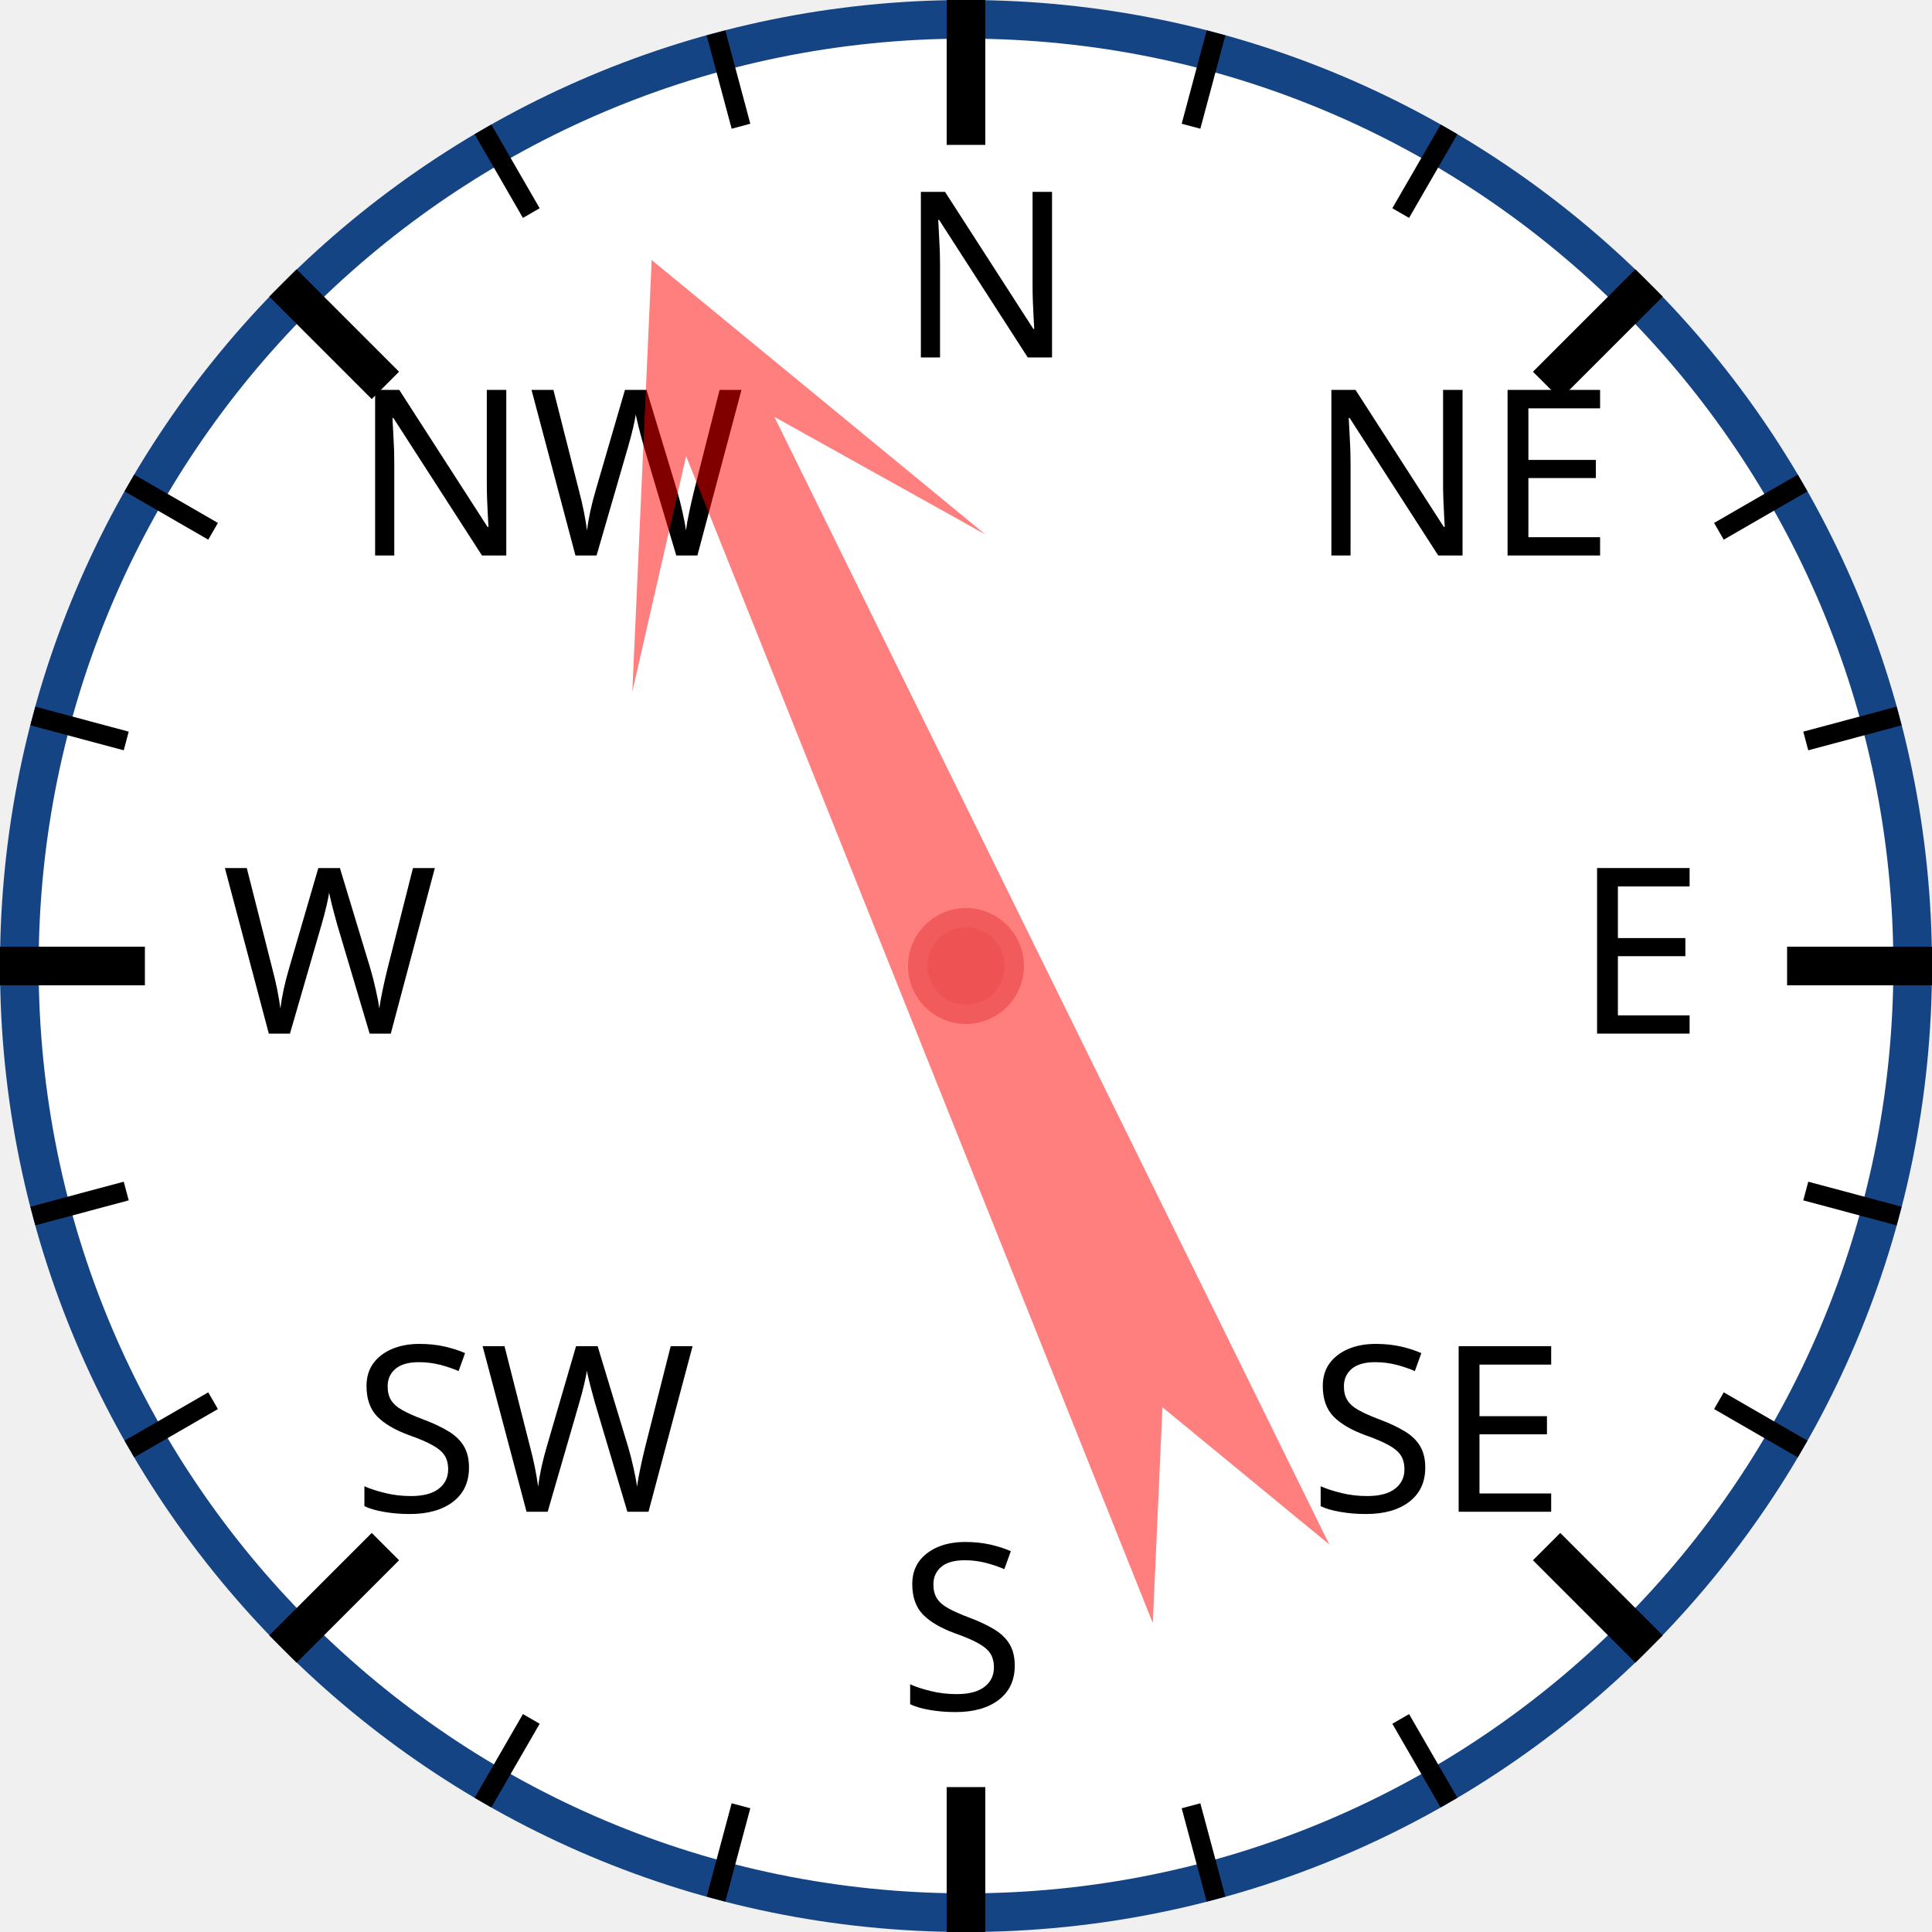
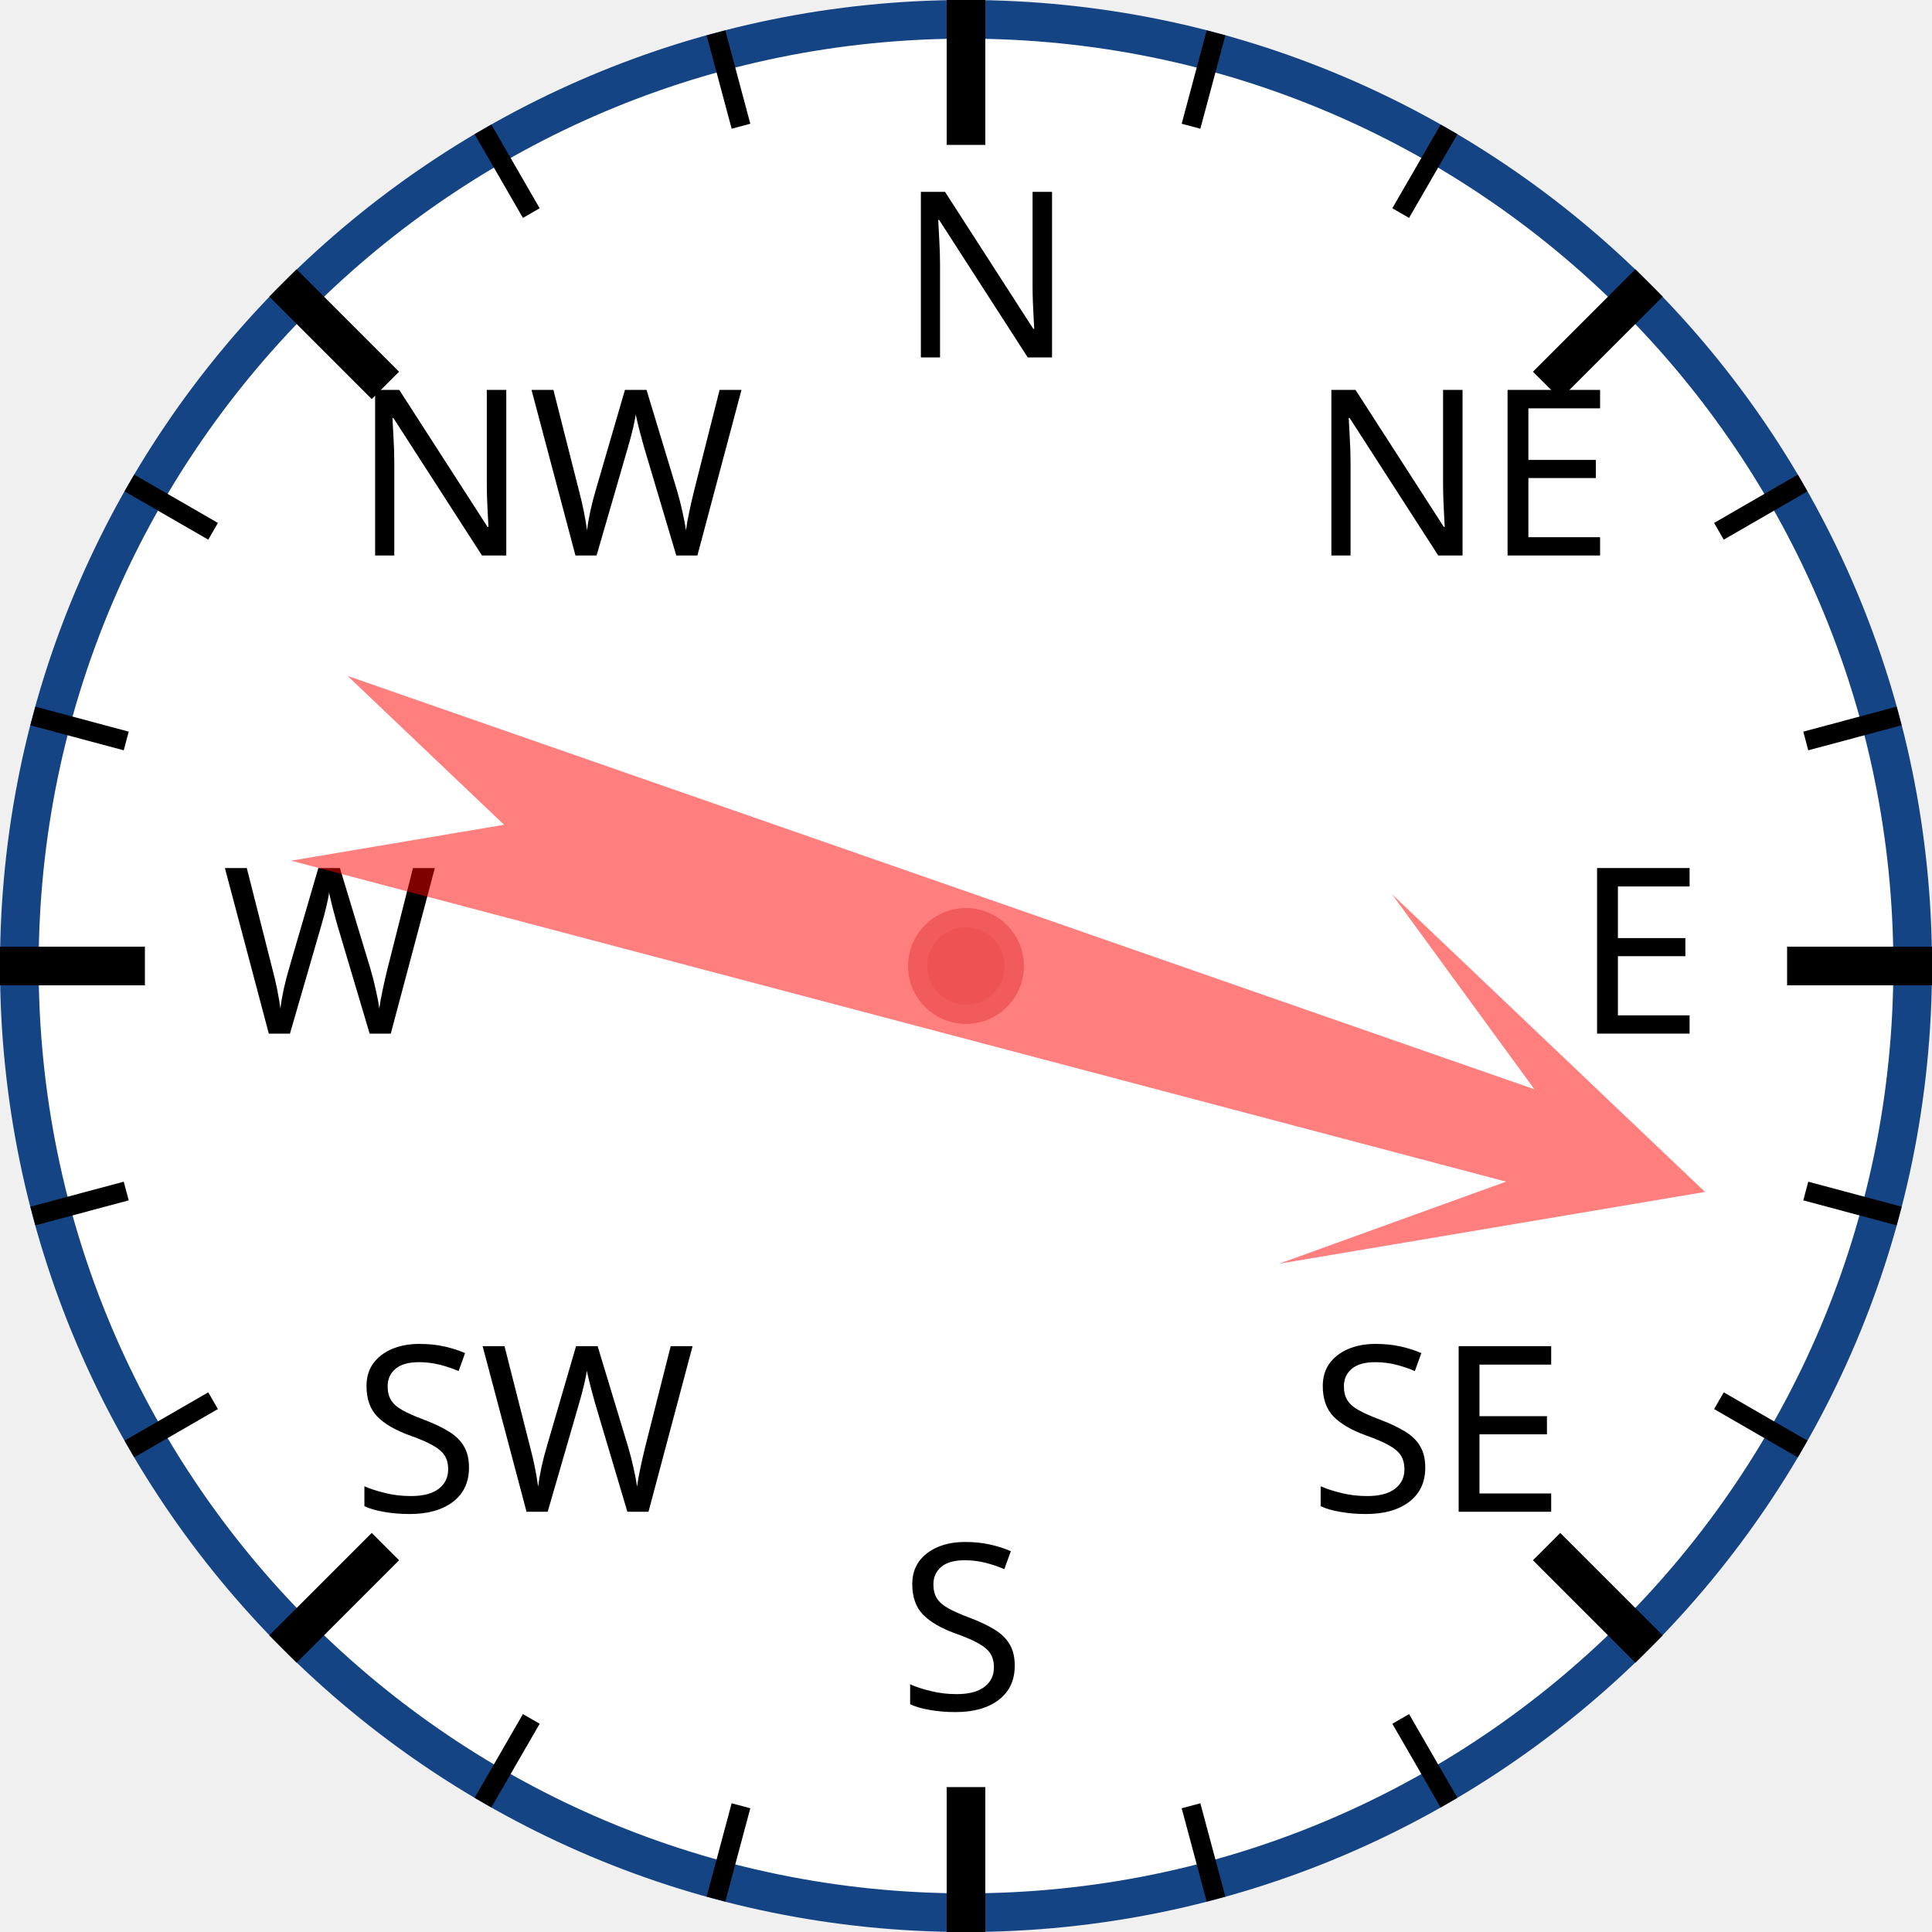
<svg xmlns="http://www.w3.org/2000/svg" width="120px" height="120px" viewBox="0 0 200 200">
  <circle cx="100" cy="100" r="98" style="fill: white; stroke: #154485; stroke-width: 4;" />
  <text x="93.0" y="37.0" style="font-family: sans-serif; font-size: 18pt;">N</text>
  <line x1="100.0" y1="0.0" x2="100.0" y2="15.0" style="stroke: black; stroke-width: 4;" />
  <line x1="74.118" y1="3.407" x2="76.706" y2="13.067" style="stroke: black; stroke-width: 2;" />
  <line x1="50" y1="13.397" x2="55" y2="22.058" style="stroke: black; stroke-width: 2;" />
  <text x="36.503" y="57.503" style="font-family: sans-serif; font-size: 18pt;">NW</text>
  <line x1="29.289" y1="29.289" x2="39.896" y2="39.896" style="stroke: black; stroke-width: 4;" />
  <line x1="13.397" y1="50" x2="22.058" y2="55" style="stroke: black; stroke-width: 2;" />
  <line x1="3.407" y1="74.118" x2="13.067" y2="76.706" style="stroke: black; stroke-width: 2;" />
  <text x="23.0" y="107.0" style="font-family: sans-serif; font-size: 18pt;">W</text>
  <line x1="0.0" y1="100.0" x2="15.0" y2="100.0" style="stroke: black; stroke-width: 4;" />
  <line x1="3.407" y1="125.882" x2="13.067" y2="123.294" style="stroke: black; stroke-width: 2;" />
  <line x1="13.397" y1="150" x2="22.058" y2="145" style="stroke: black; stroke-width: 2;" />
  <text x="36.503" y="156.497" style="font-family: sans-serif; font-size: 18pt;">SW</text>
  <line x1="29.289" y1="170.711" x2="39.896" y2="160.104" style="stroke: black; stroke-width: 4;" />
  <line x1="50" y1="186.603" x2="55" y2="177.942" style="stroke: black; stroke-width: 2;" />
  <line x1="74.118" y1="196.593" x2="76.706" y2="186.933" style="stroke: black; stroke-width: 2;" />
  <text x="93" y="177.0" style="font-family: sans-serif; font-size: 18pt;">S</text>
  <line x1="100" y1="200.0" x2="100" y2="185.0" style="stroke: black; stroke-width: 4;" />
  <line x1="125.882" y1="196.593" x2="123.294" y2="186.933" style="stroke: black; stroke-width: 2;" />
  <line x1="150.0" y1="186.603" x2="145.0" y2="177.942" style="stroke: black; stroke-width: 2;" />
  <text x="135.497" y="156.497" style="font-family: sans-serif; font-size: 18pt;">SE</text>
  <line x1="170.711" y1="170.711" x2="160.104" y2="160.104" style="stroke: black; stroke-width: 4;" />
  <line x1="186.603" y1="150" x2="177.942" y2="145" style="stroke: black; stroke-width: 2;" />
  <line x1="196.593" y1="125.882" x2="186.933" y2="123.294" style="stroke: black; stroke-width: 2;" />
  <text x="163.0" y="107" style="font-family: sans-serif; font-size: 18pt;">E</text>
  <line x1="200.0" y1="100" x2="185.0" y2="100" style="stroke: black; stroke-width: 4;" />
  <line x1="196.593" y1="74.118" x2="186.933" y2="76.706" style="stroke: black; stroke-width: 2;" />
  <line x1="186.603" y1="50" x2="177.942" y2="55" style="stroke: black; stroke-width: 2;" />
  <text x="135.497" y="57.503" style="font-family: sans-serif; font-size: 18pt;">NE</text>
  <line x1="170.711" y1="29.289" x2="160.104" y2="39.896" style="stroke: black; stroke-width: 4;" />
  <line x1="150" y1="13.397" x2="145" y2="22.058" style="stroke: black; stroke-width: 2;" />
  <line x1="125.882" y1="3.407" x2="123.294" y2="13.067" style="stroke: black; stroke-width: 2;" />
-   <polygon points="100 20 120 60 105 40 110 170 100 150 90 170 95 40 80 60" style="fill: red; fill-opacity: 0.5;" transform="rotate(336,100,100)" />
+   <polygon points="100 20 120 60 105 40 110 170 100 150 90 170 95 40 80 60" style="fill: red; fill-opacity: 0.5;" transform="rotate(107,100,100)" />
  <circle cx="100" cy="100" r="5" style="fill: #EE5252; stroke: #F25B5B; stroke-width: 2;" />
</svg>
